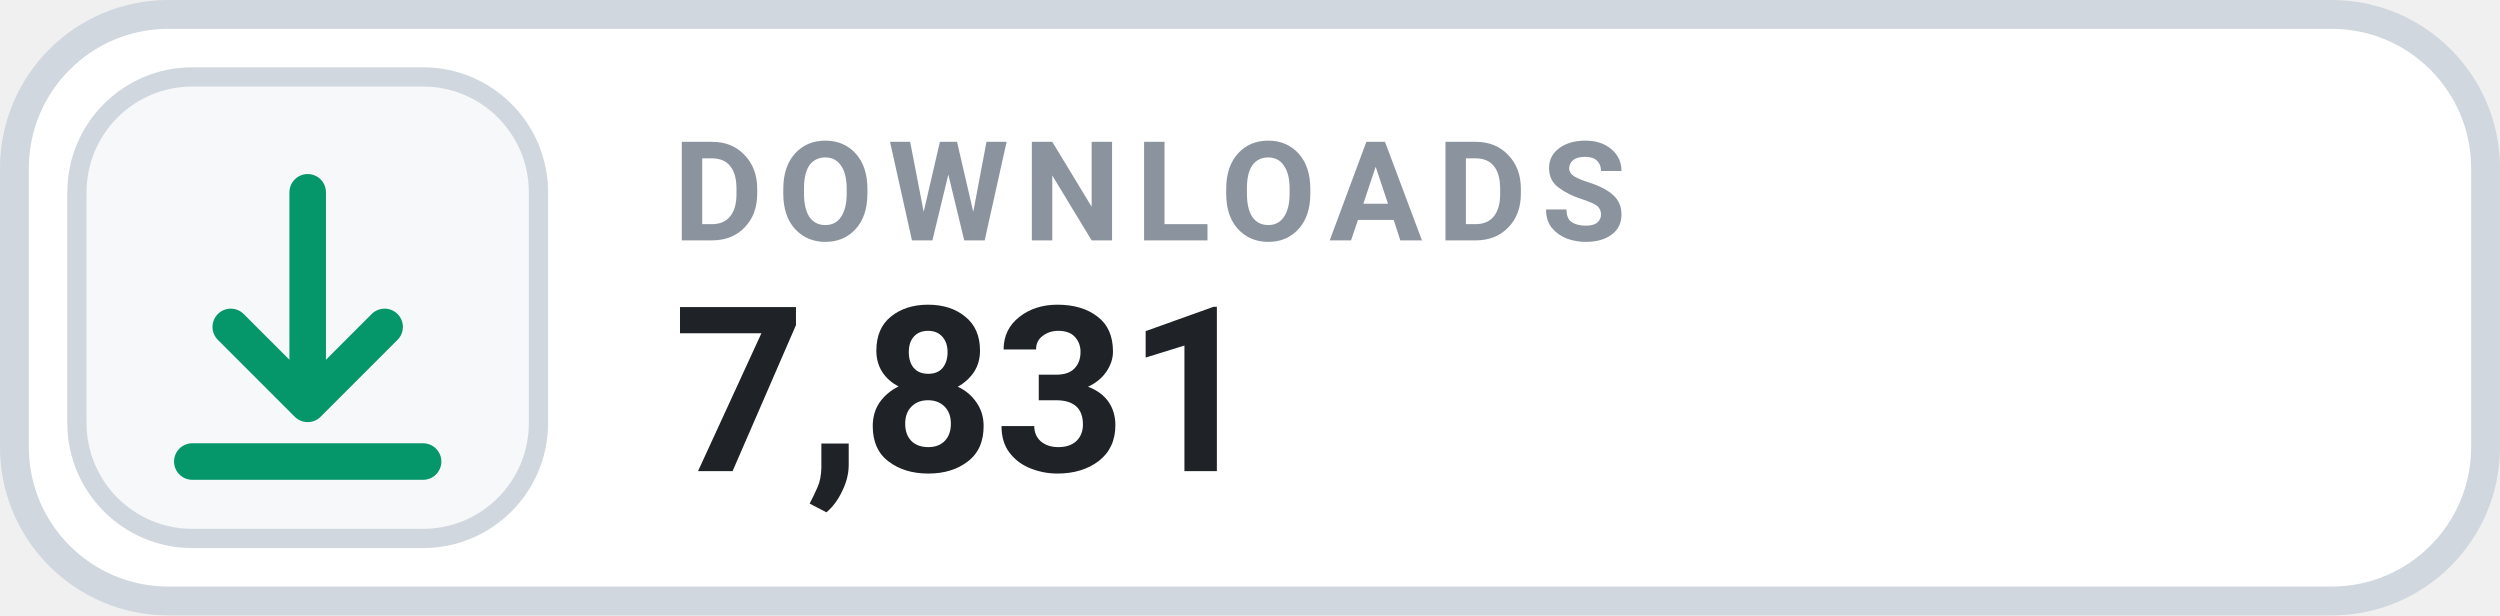
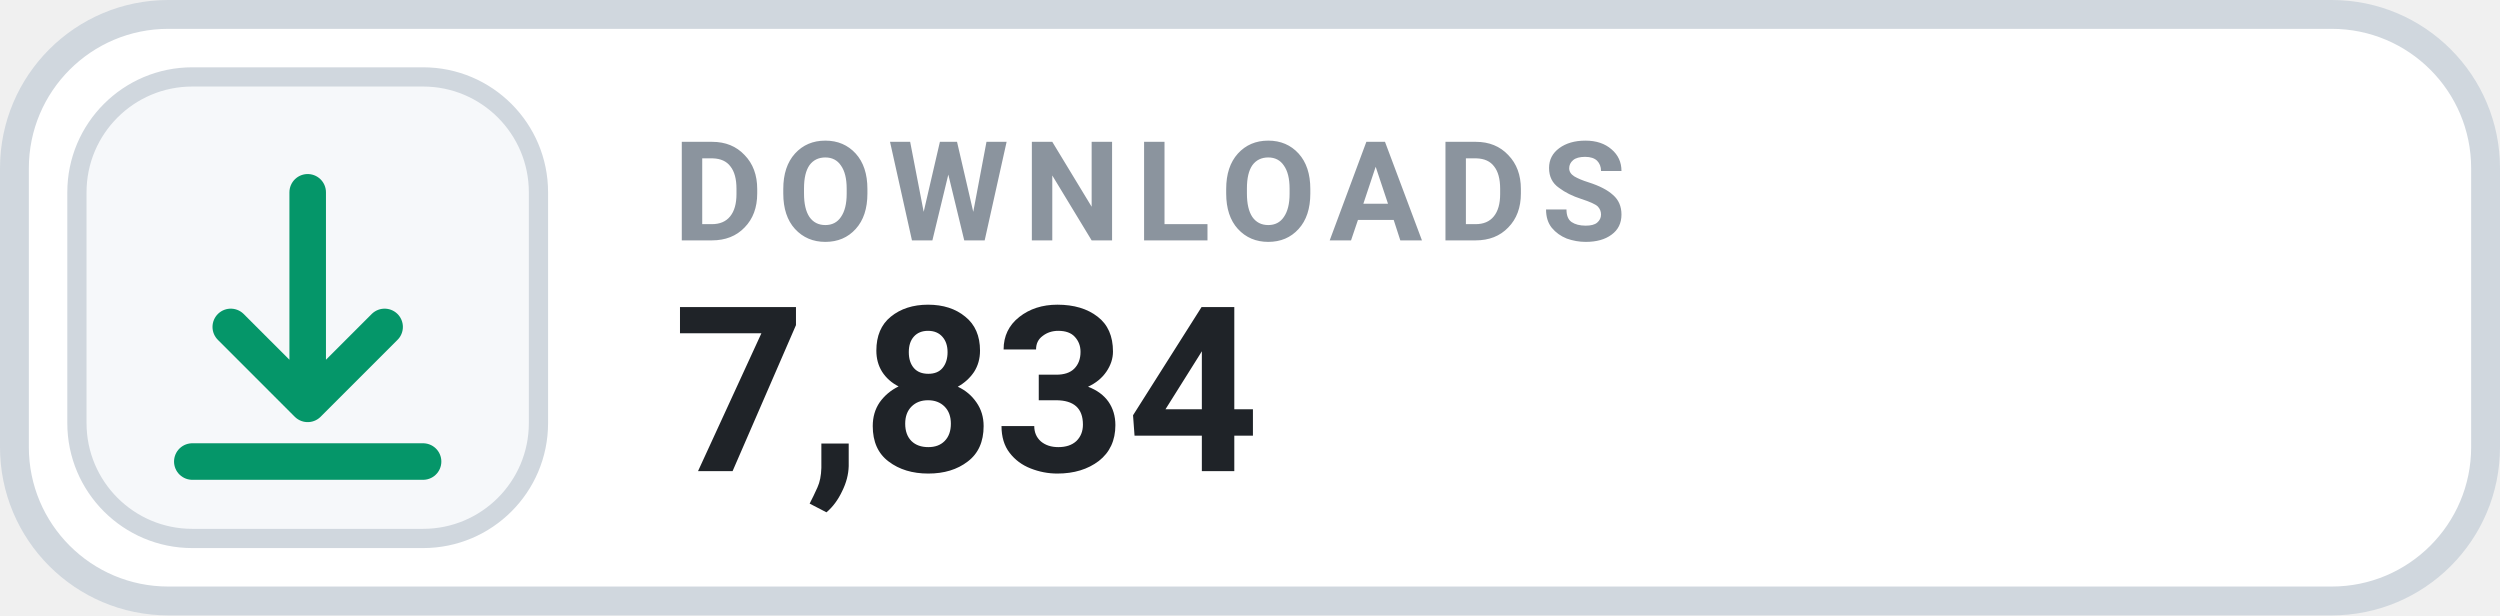
- <svg xmlns="http://www.w3.org/2000/svg" width="130" height="32" viewBox="0 0 130 32" role="img" aria-label="DOWNLOADS 7,831">
+ <svg xmlns="http://www.w3.org/2000/svg" width="130" height="32" viewBox="0 0 130 32" role="img" aria-label="DOWNLOADS 7,834">
  <rect x=".75" y=".75" width="128.5" height="30.5" rx="8" fill="#FFFFFF" stroke="#D0D7DE" stroke-width="1.5" />
  <rect x="4" y="4" width="24" height="24" rx="6" fill="#F6F8FA" stroke="#D0D7DE" stroke-width="1" />
  <g transform="translate(16 16)" style="color:#059669;">
    <path d="M0 -6 v11 m0 0 l4 -4 m-4 4 l-4 -4 M-6 8 h12" fill="none" stroke="currentColor" stroke-width="1.9" stroke-linecap="round" stroke-linejoin="round" />
  </g>
  <text x="35" y="12.5" fill="#8B949E" font-family="-apple-system,BlinkMacSystemFont,'Segoe UI',Roboto,Helvetica,Arial,sans-serif" font-size="7.2" font-weight="700" letter-spacing=".75">DOWNLOADS</text>
-   <text x="35" y="24.5" fill="#1F2328" font-family="-apple-system,BlinkMacSystemFont,'Segoe UI',Roboto,Helvetica,Arial,sans-serif" font-size="12" font-weight="700">7,831</text>
+   <text x="35" y="24.5" fill="#1F2328" font-family="-apple-system,BlinkMacSystemFont,'Segoe UI',Roboto,Helvetica,Arial,sans-serif" font-size="12" font-weight="700">7,834</text>
</svg>
